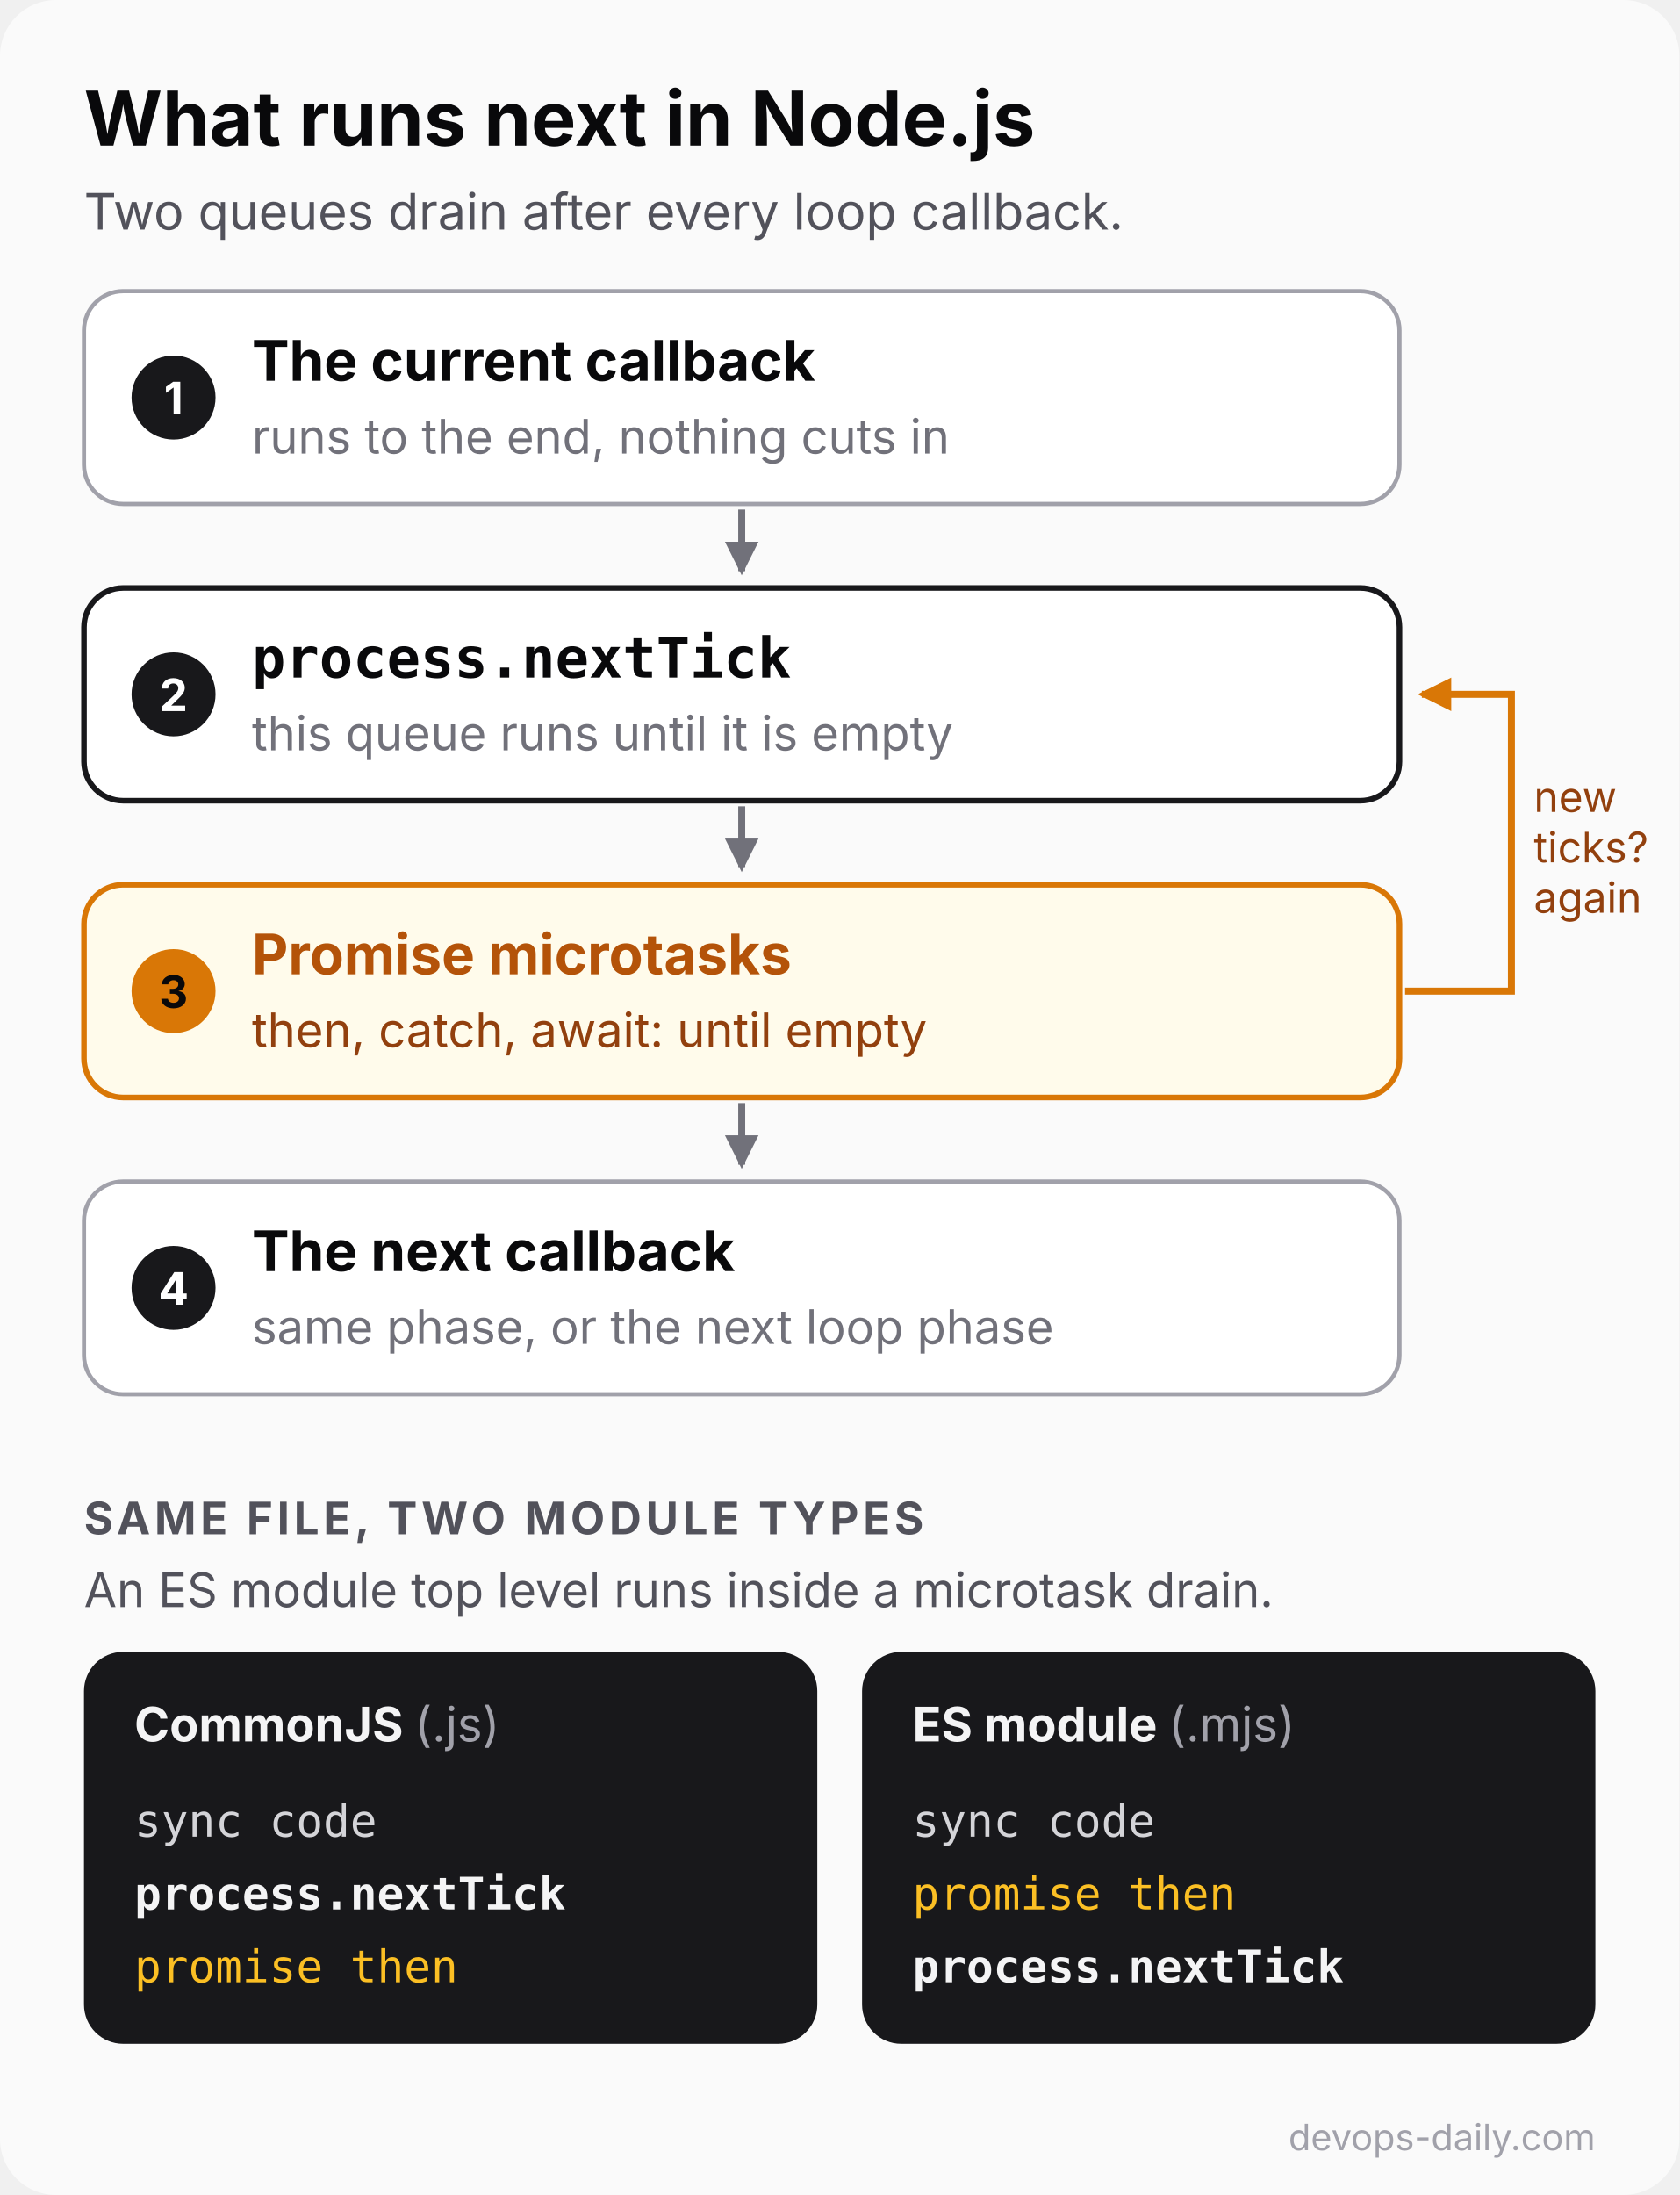
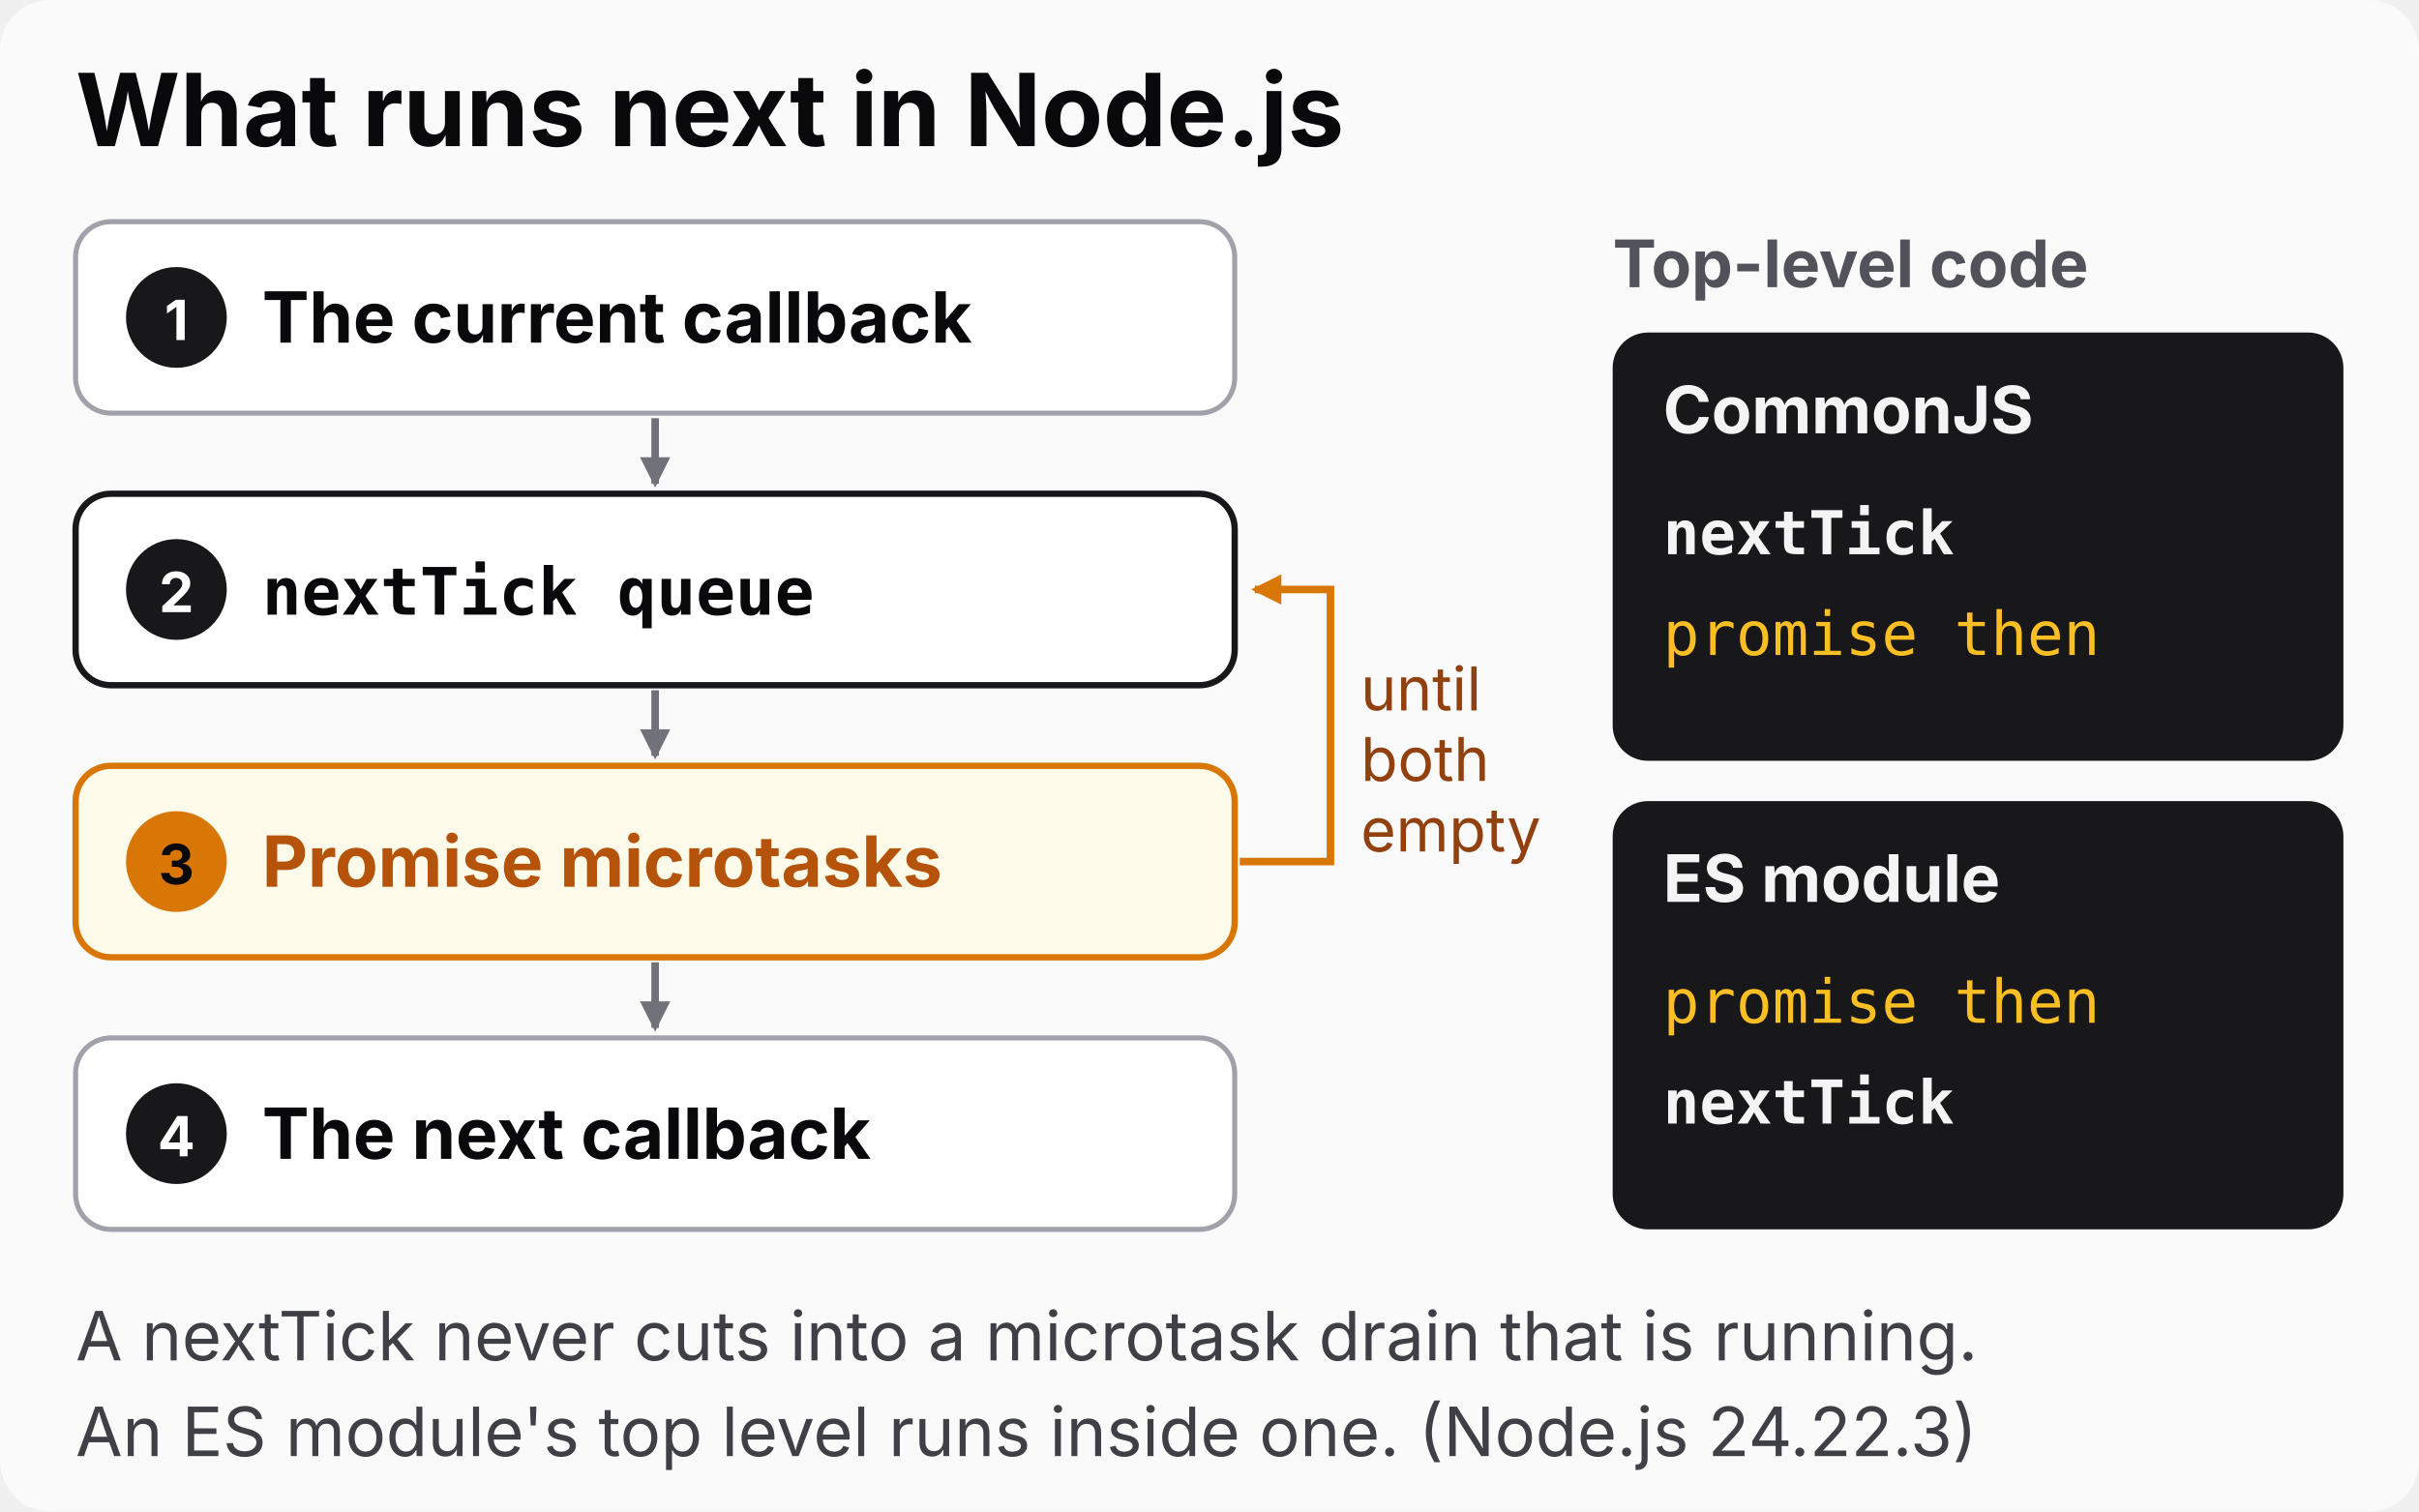
- <svg xmlns="http://www.w3.org/2000/svg" width="600" height="784" viewBox="0 0 600 784" role="img" aria-labelledby="t d">
+ <svg xmlns="http://www.w3.org/2000/svg" width="960" height="600" viewBox="0 0 960 600" role="img" aria-labelledby="t d">
  <defs>
-     <marker id="ah" viewBox="0 0 10 10" refX="8" refY="5" markerWidth="6" markerHeight="6" orient="auto-start-reverse">
+     <marker id="ah" viewBox="0 0 10 10" refX="8" refY="5" markerWidth="5" markerHeight="5" orient="auto-start-reverse">
      <path d="M1 1L9 5L1 9z" fill="context-stroke" />
    </marker>
  </defs>
-   <rect width="600" height="784" rx="20" fill="#fafafa" />
+   <rect width="960" height="600" rx="20" fill="#fafafa" />
  <g font-family="Inter, 'Segoe UI', system-ui, -apple-system, 'DejaVu Sans', sans-serif">
-     <text x="30" y="52" font-size="27" font-weight="700" fill="#09090b">What runs next in Node.js</text>
-     <text x="30" y="82" font-size="18" fill="#52525b">Two queues drain after every loop callback.</text>
-     <rect x="30" y="104" width="470" height="76" rx="14" fill="#ffffff" stroke="#a1a1aa" stroke-width="1.5" />
-     <circle cx="62" cy="142" r="15" fill="#18181b" />
-     <text x="62" y="148" font-size="16" font-weight="700" fill="#ffffff" text-anchor="middle">1</text>
-     <text x="90" y="136" font-size="20" font-weight="700" fill="#09090b">The current callback</text>
-     <text x="90" y="162" font-size="17" fill="#71717a">runs to the end, nothing cuts in</text>
-     <path d="M265 182V204" stroke="#71717a" stroke-width="2.5" marker-end="url(#ah)" />
-     <rect x="30" y="210" width="470" height="76" rx="14" fill="#ffffff" stroke="#18181b" stroke-width="2" />
-     <circle cx="62" cy="248" r="15" fill="#18181b" />
-     <text x="62" y="254" font-size="16" font-weight="700" fill="#ffffff" text-anchor="middle">2</text>
-     <text x="90" y="242" font-size="20" font-weight="700" fill="#09090b" font-family="ui-monospace, 'SF Mono', Menlo, 'DejaVu Sans Mono', monospace">process.nextTick</text>
-     <text x="90" y="268" font-size="17" fill="#71717a">this queue runs until it is empty</text>
-     <path d="M265 288V310" stroke="#71717a" stroke-width="2.5" marker-end="url(#ah)" />
-     <rect x="30" y="316" width="470" height="76" rx="14" fill="#fffbeb" stroke="#d97706" stroke-width="2" />
-     <circle cx="62" cy="354" r="15" fill="#d97706" />
-     <text x="62" y="360" font-size="16" font-weight="700" fill="#09090b" text-anchor="middle">3</text>
-     <text x="90" y="348" font-size="20" font-weight="700" fill="#b45309">Promise microtasks</text>
-     <text x="90" y="374" font-size="17" fill="#92400e">then, catch, await: until empty</text>
-     <path d="M502 354H540V248H508" fill="none" stroke="#d97706" stroke-width="2.5" marker-end="url(#ah)" />
-     <text x="548" y="290" font-size="15" fill="#92400e">new</text>
-     <text x="548" y="308" font-size="15" fill="#92400e">ticks?</text>
-     <text x="548" y="326" font-size="15" fill="#92400e">again</text>
-     <path d="M265 394V416" stroke="#71717a" stroke-width="2.5" marker-end="url(#ah)" />
-     <rect x="30" y="422" width="470" height="76" rx="14" fill="#ffffff" stroke="#a1a1aa" stroke-width="1.5" />
-     <circle cx="62" cy="460" r="15" fill="#18181b" />
-     <text x="62" y="466" font-size="16" font-weight="700" fill="#ffffff" text-anchor="middle">4</text>
-     <text x="90" y="454" font-size="20" font-weight="700" fill="#09090b">The next callback</text>
-     <text x="90" y="480" font-size="17" fill="#71717a">same phase, or the next loop phase</text>
-     <text x="30" y="548" font-size="16" font-weight="700" fill="#52525b" letter-spacing="1.5">SAME FILE, TWO MODULE TYPES</text>
-     <text x="30" y="574" font-size="17" fill="#52525b">An ES module top level runs inside a microtask drain.</text>
-     <rect x="30" y="590" width="262" height="140" rx="14" fill="#18181b" />
-     <text x="48" y="622" font-size="17" font-weight="700" fill="#f4f4f5">CommonJS <tspan fill="#a1a1aa" font-weight="400">(.js)</tspan>
-     </text>
-     <g font-family="ui-monospace, 'SF Mono', Menlo, 'DejaVu Sans Mono', monospace" font-size="16" fill="#d4d4d8">
-       <text x="48" y="656">sync code</text>
-       <text x="48" y="682" fill="#f4f4f5" font-weight="700">process.nextTick</text>
-       <text x="48" y="708" fill="#fbbf24">promise then</text>
+     <text x="30" y="58" font-size="40" font-weight="700" fill="#09090b">What runs next in Node.js</text>
+     <g font-size="28" font-weight="700">
+       <rect x="30" y="88" width="460" height="76" rx="14" fill="#ffffff" stroke="#a1a1aa" stroke-width="2" />
+       <circle cx="70" cy="126" r="20" fill="#18181b" />
+       <text x="70" y="135" font-size="22" text-anchor="middle" fill="#ffffff">1</text>
+       <text x="104" y="136" fill="#09090b">The current callback</text>
+       <rect x="30" y="196" width="460" height="76" rx="14" fill="#ffffff" stroke="#18181b" stroke-width="2.5" />
+       <circle cx="70" cy="234" r="20" fill="#18181b" />
+       <text x="70" y="243" font-size="22" text-anchor="middle" fill="#ffffff">2</text>
+       <text x="104" y="244" font-family="ui-monospace, 'SF Mono', Menlo, 'DejaVu Sans Mono', monospace" font-size="26" fill="#09090b">nextTick queue</text>
+       <rect x="30" y="304" width="460" height="76" rx="14" fill="#fffbeb" stroke="#d97706" stroke-width="2.5" />
+       <circle cx="70" cy="342" r="20" fill="#d97706" />
+       <text x="70" y="351" font-size="22" text-anchor="middle" fill="#09090b">3</text>
+       <text x="104" y="352" fill="#b45309">Promise microtasks</text>
+       <rect x="30" y="412" width="460" height="76" rx="14" fill="#ffffff" stroke="#a1a1aa" stroke-width="2" />
+       <circle cx="70" cy="450" r="20" fill="#18181b" />
+       <text x="70" y="459" font-size="22" text-anchor="middle" fill="#ffffff">4</text>
+       <text x="104" y="460" fill="#09090b">The next callback</text>
    </g>
-     <rect x="308" y="590" width="262" height="140" rx="14" fill="#18181b" />
-     <text x="326" y="622" font-size="17" font-weight="700" fill="#f4f4f5">ES module <tspan fill="#a1a1aa" font-weight="400">(.mjs)</tspan>
-     </text>
-     <g font-family="ui-monospace, 'SF Mono', Menlo, 'DejaVu Sans Mono', monospace" font-size="16" fill="#d4d4d8">
-       <text x="326" y="656">sync code</text>
-       <text x="326" y="682" fill="#fbbf24">promise then</text>
-       <text x="326" y="708" fill="#f4f4f5" font-weight="700">process.nextTick</text>
+     <path d="M260 166V192" stroke="#71717a" stroke-width="3" marker-end="url(#ah)" />
+     <path d="M260 274V300" stroke="#71717a" stroke-width="3" marker-end="url(#ah)" />
+     <path d="M260 382V408" stroke="#71717a" stroke-width="3" marker-end="url(#ah)" />
+     <path d="M492 342H528V234H498" fill="none" stroke="#d97706" stroke-width="3" marker-end="url(#ah)" />
+     <text x="540" y="282" font-size="24" fill="#92400e">until</text>
+     <text x="540" y="310" font-size="24" fill="#92400e">both</text>
+     <text x="540" y="338" font-size="24" fill="#92400e">empty</text>
+     <text x="640" y="114" font-size="26" font-weight="700" fill="#52525b">Top-level code</text>
+     <rect x="640" y="132" width="290" height="170" rx="14" fill="#18181b" />
+     <text x="660" y="172" font-size="26" font-weight="700" fill="#f4f4f5">CommonJS</text>
+     <g font-family="ui-monospace, 'SF Mono', Menlo, 'DejaVu Sans Mono', monospace" font-size="24">
+       <text x="660" y="220" fill="#f4f4f5" font-weight="700">nextTick</text>
+       <text x="660" y="260" fill="#fbbf24">promise then</text>
    </g>
-     <text x="570" y="768" font-size="13" text-anchor="end" fill="#a1a1aa">devops-daily.com</text>
+     <rect x="640" y="318" width="290" height="170" rx="14" fill="#18181b" />
+     <text x="660" y="358" font-size="26" font-weight="700" fill="#f4f4f5">ES module</text>
+     <g font-family="ui-monospace, 'SF Mono', Menlo, 'DejaVu Sans Mono', monospace" font-size="24">
+       <text x="660" y="406" fill="#fbbf24">promise then</text>
+       <text x="660" y="446" fill="#f4f4f5" font-weight="700">nextTick</text>
+     </g>
+     <text x="30" y="540" font-size="27" fill="#3f3f46">A nextTick never cuts into a microtask drain that is running.</text>
+     <text x="30" y="578" font-size="27" fill="#3f3f46">An ES module's top level runs inside one. (Node.js 24.22.3)</text>
  </g>
</svg>
